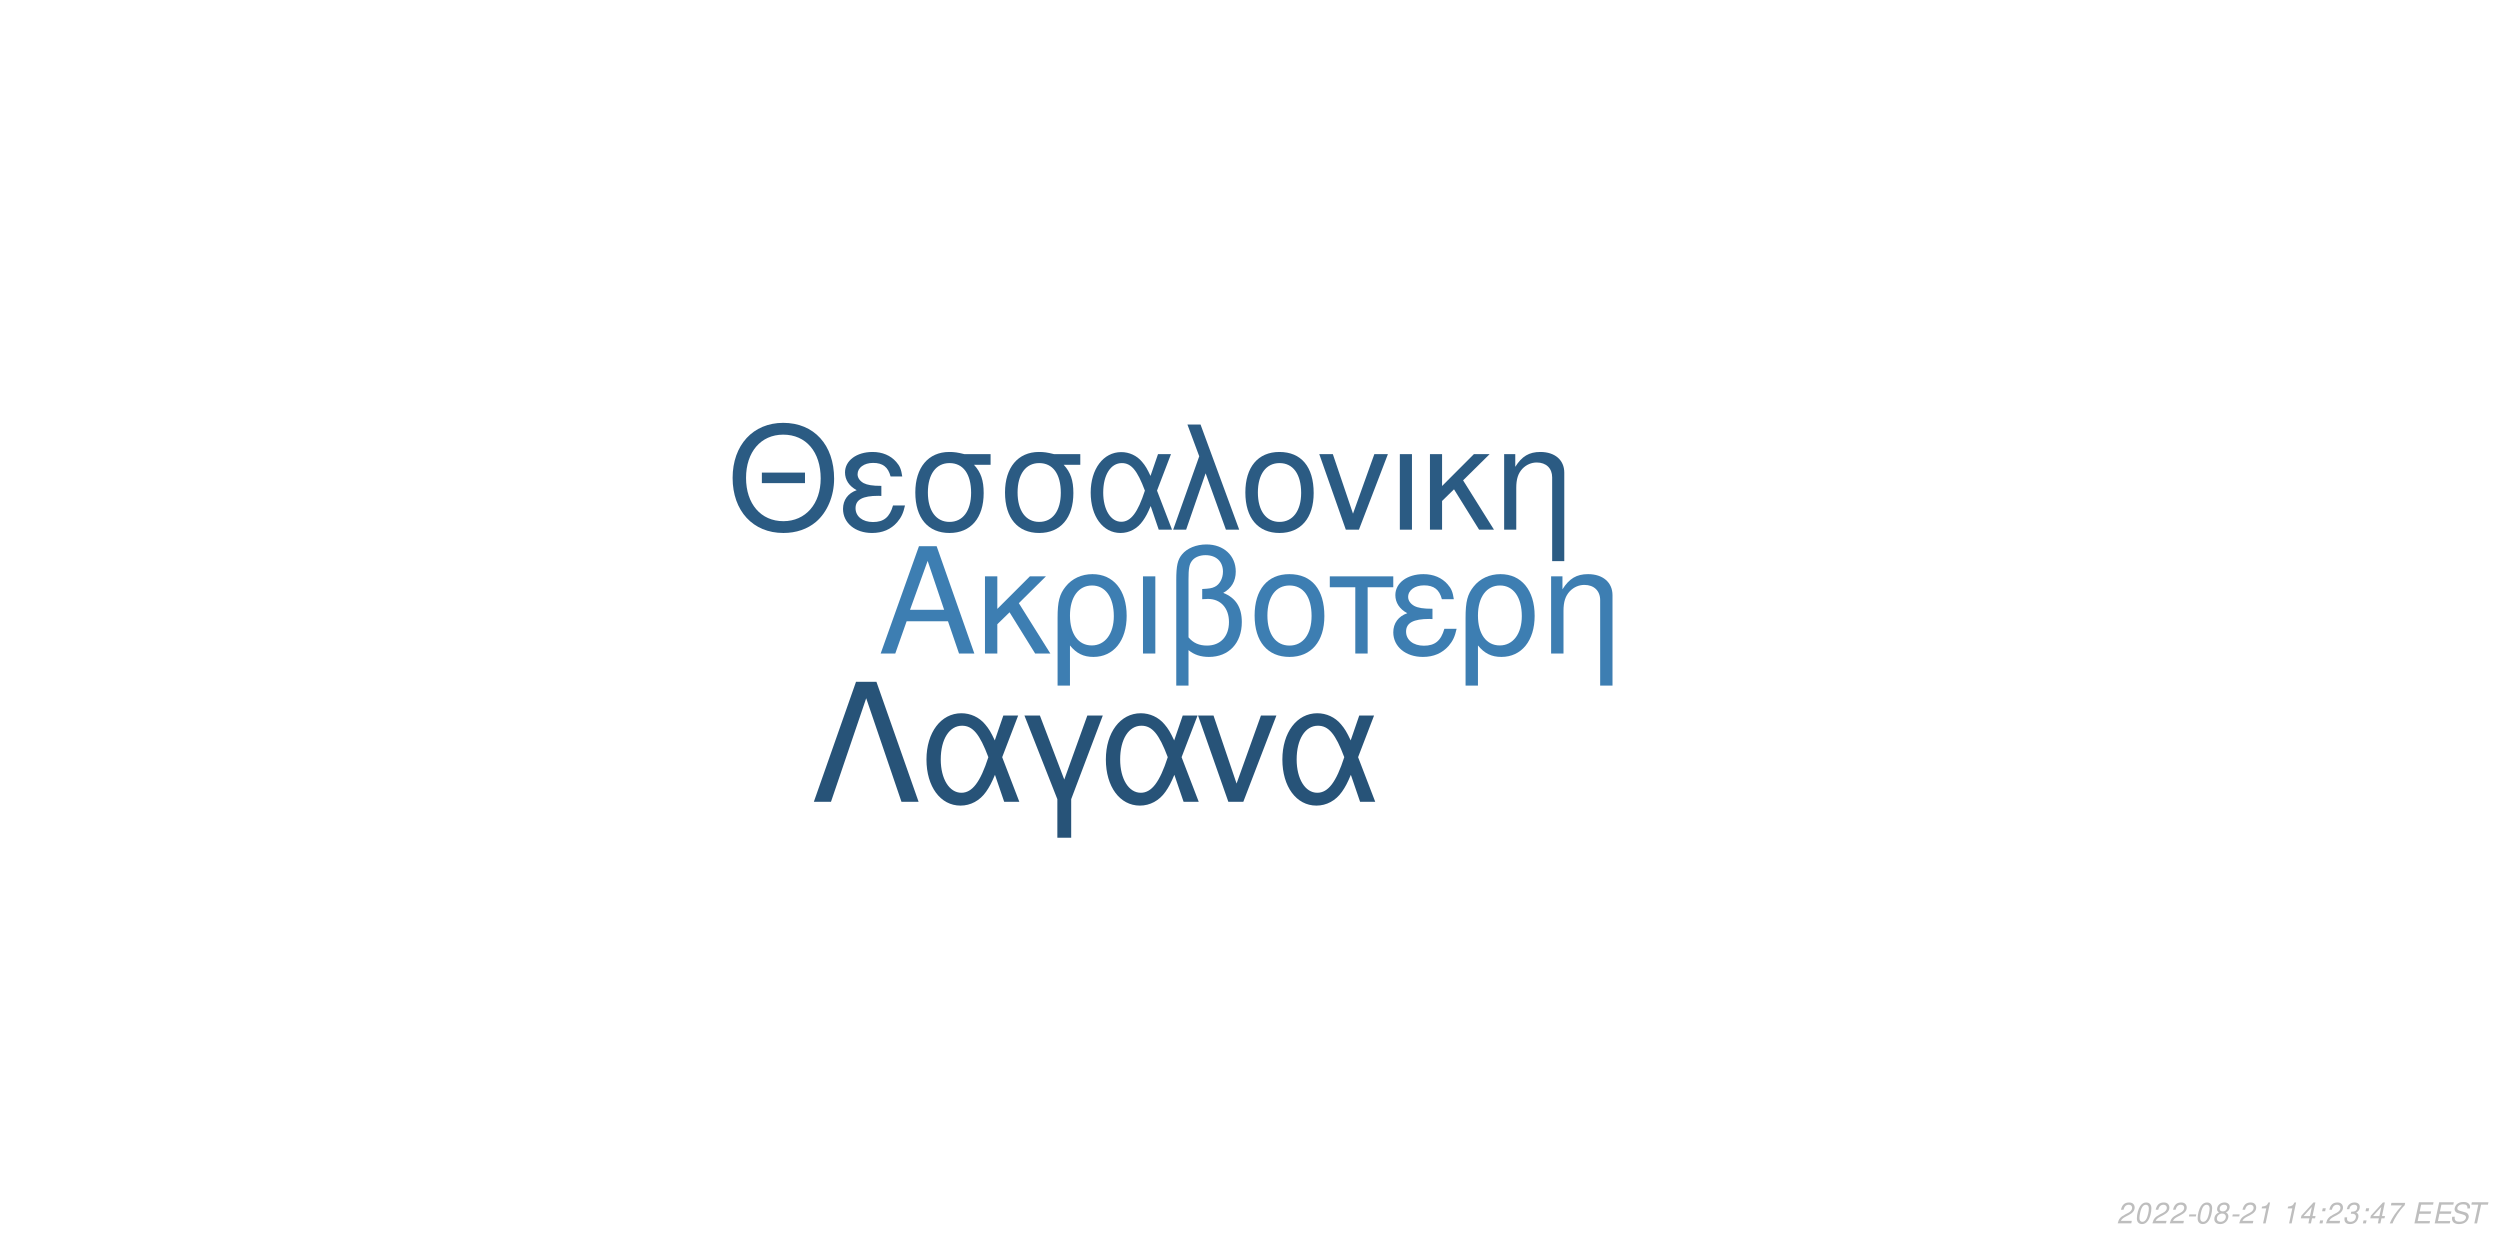
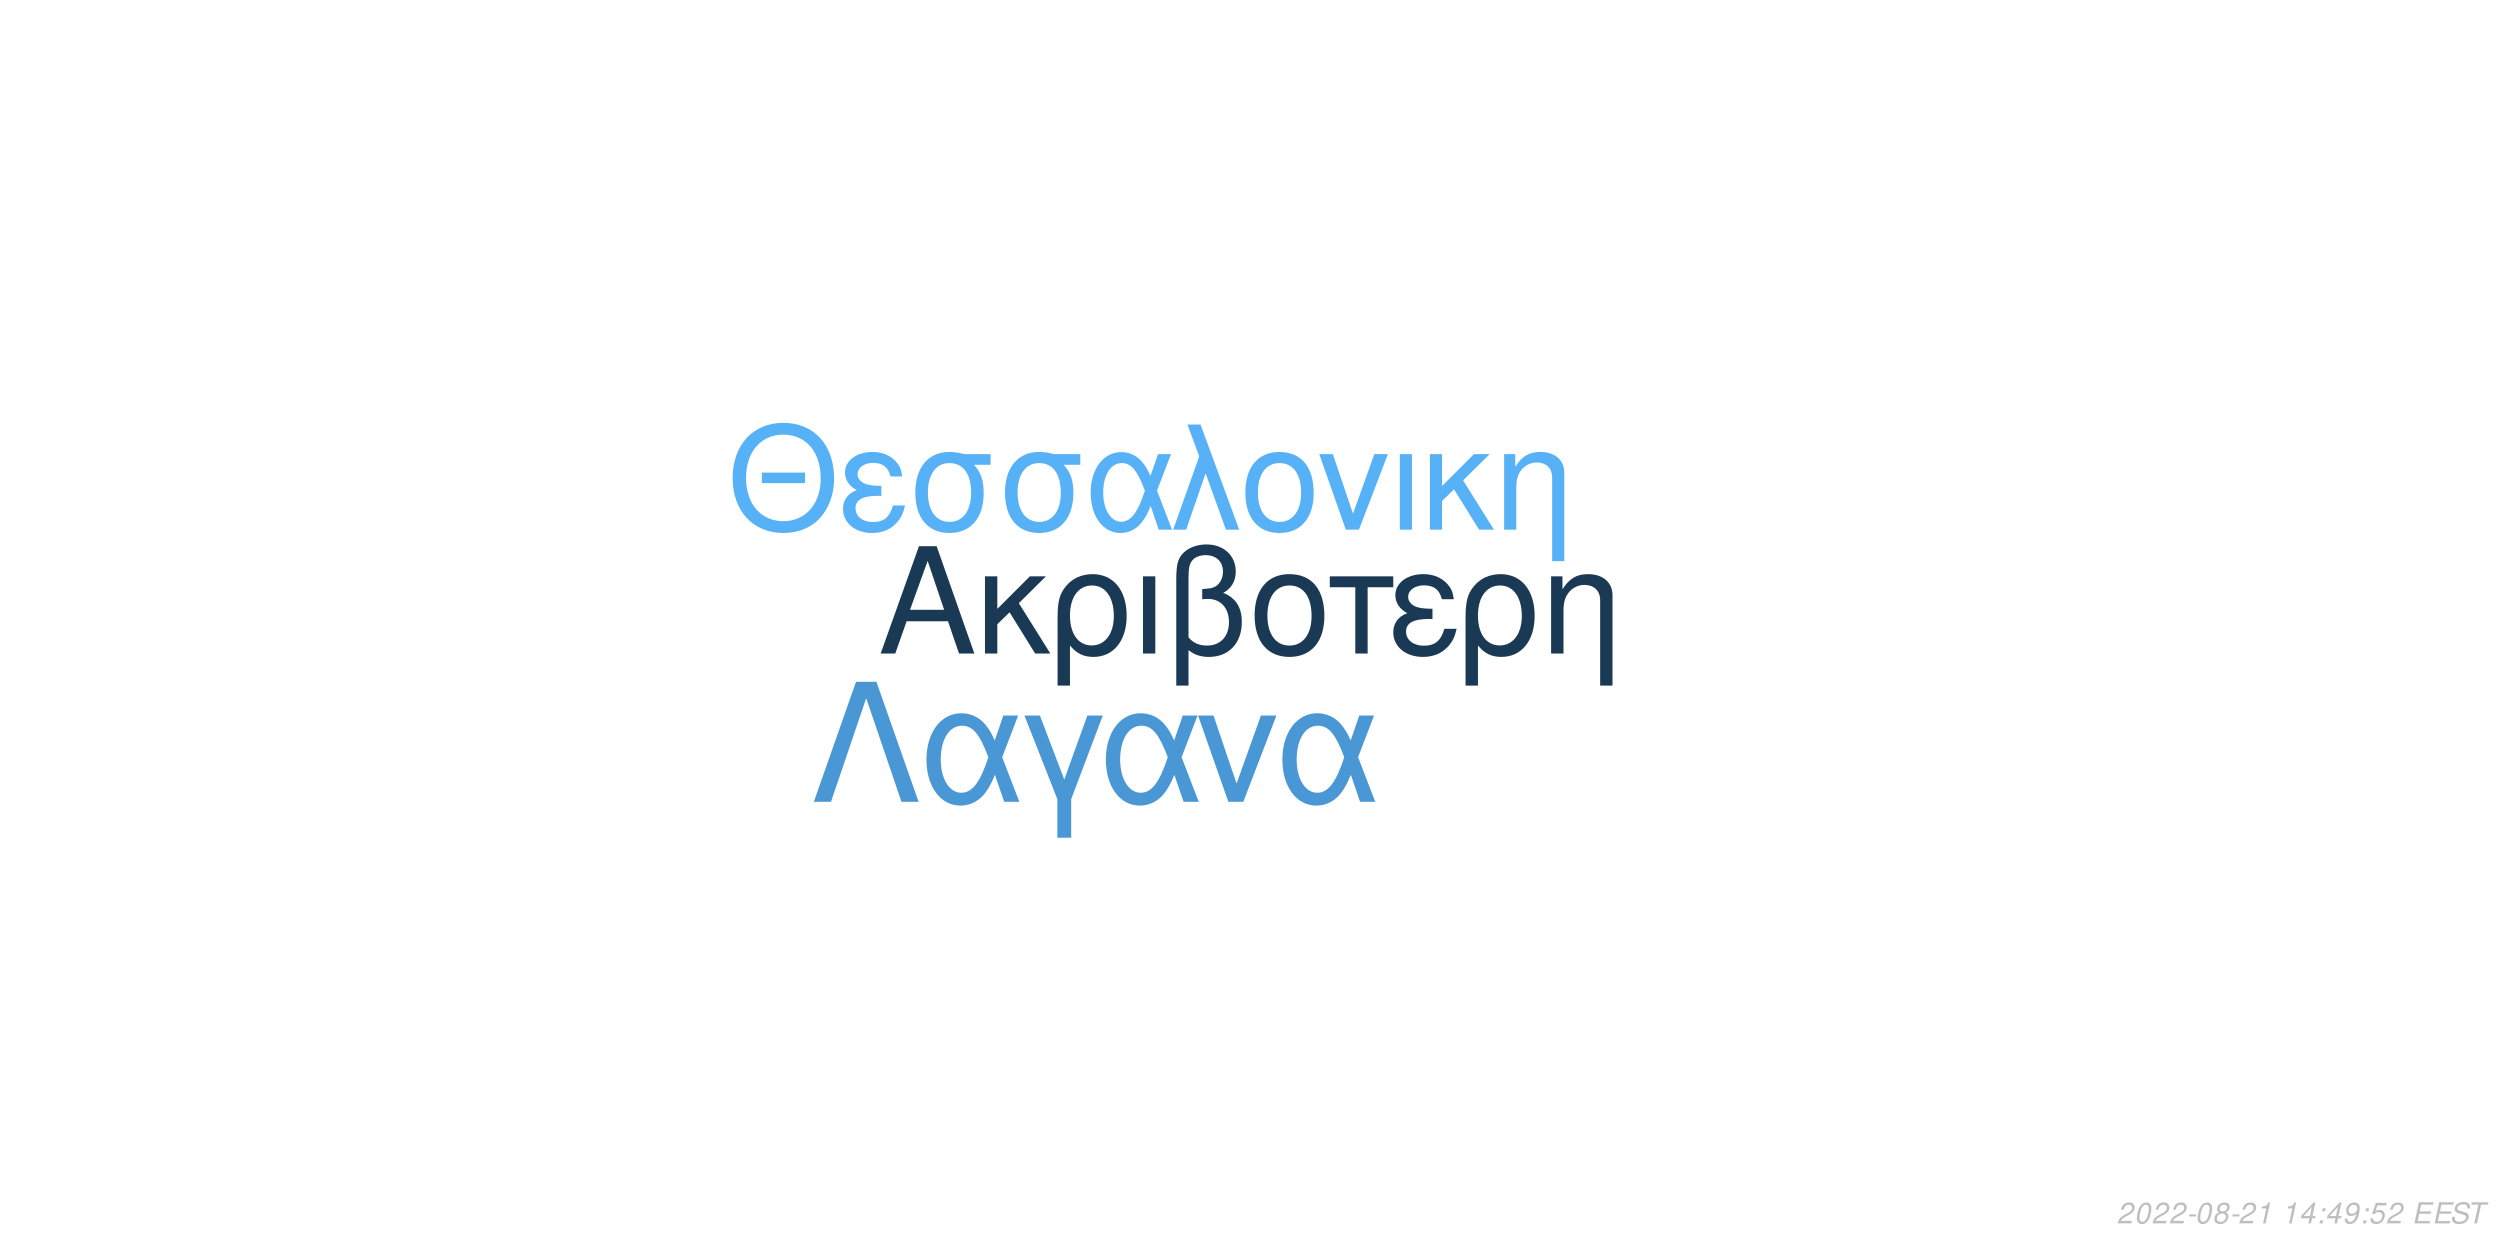
<svg xmlns="http://www.w3.org/2000/svg" xmlns:xlink="http://www.w3.org/1999/xlink" width="864pt" height="432pt" viewBox="0 0 864 432" version="1.1">
  <defs>
    <g>
      <symbol overflow="visible" id="glyph0-0">
        <path style="stroke:none;" d="" />
      </symbol>
      <symbol overflow="visible" id="glyph0-1">
        <path style="stroke:none;" d="M 24.125 -11.141 L 27.938 0 L 33.234 0 L 20.203 -37.094 L 14.094 -37.094 L 0.859 0 L 5.906 0 L 9.828 -11.141 Z M 22.797 -15.109 L 11 -15.109 L 17.094 -32.016 Z M 22.797 -15.109 " />
      </symbol>
      <symbol overflow="visible" id="glyph0-2">
        <path style="stroke:none;" d="M 7.172 -15.422 L 7.172 -26.672 L 2.906 -26.672 L 2.906 0 L 7.172 0 L 7.172 -10.125 L 11.406 -14.25 L 20.25 0 L 25.5 0 L 14.609 -17.406 L 23.969 -26.672 L 18.422 -26.672 Z M 7.172 -15.422 " />
      </symbol>
      <symbol overflow="visible" id="glyph0-3">
        <path style="stroke:none;" d="M 3 11.094 L 7.281 11.094 L 7.281 -2.797 C 9.516 -0.047 11.953 1.172 15.375 1.172 C 22.344 1.172 26.875 -4.422 26.875 -13.031 C 26.875 -21.891 22.297 -27.438 15.062 -27.438 C 11.297 -27.438 7.984 -25.906 5.797 -23.156 C 3.672 -20.516 3 -17.969 3 -12.359 Z M 14.906 -23.516 C 19.547 -23.516 22.438 -19.438 22.438 -12.922 C 22.438 -6.812 19.391 -2.797 14.812 -2.797 C 10.172 -2.797 7.281 -6.766 7.281 -13.125 C 7.281 -19.484 10.234 -23.516 14.906 -23.516 Z M 14.906 -23.516 " />
      </symbol>
      <symbol overflow="visible" id="glyph0-4">
        <path style="stroke:none;" d="M 3.516 0 L 7.781 0 L 7.781 -26.672 L 3.516 -26.672 Z M 3.516 0 " />
      </symbol>
      <symbol overflow="visible" id="glyph0-5">
        <path style="stroke:none;" d="M 4.016 11.094 L 8.25 11.094 L 8.25 -1.172 C 10.172 0.406 12.422 1.172 15.312 1.172 C 22.188 1.172 26.672 -3.609 26.672 -10.891 C 26.672 -15.984 24.578 -19.234 20.25 -20.969 C 23.109 -22.547 24.578 -25.031 24.578 -28.344 C 24.578 -33.844 20.406 -37.703 14.453 -37.703 C 10.938 -37.703 7.734 -36.391 6 -34.25 C 4.484 -32.422 4.016 -30.328 4.016 -25.391 Z M 8.25 -25.656 C 8.25 -29.359 8.5 -30.844 9.469 -32.062 C 10.375 -33.281 12.156 -34 14.094 -34 C 17.812 -34 20.156 -31.812 20.156 -28.297 C 20.156 -25.953 18.984 -23.812 17.297 -23.047 C 16.281 -22.547 15.469 -22.438 12.984 -22.297 L 12.984 -18.781 C 13.734 -18.828 14.344 -18.875 14.969 -18.875 C 19.344 -18.875 22.234 -15.719 22.234 -10.891 C 22.234 -5.906 19.281 -2.75 14.656 -2.75 C 11.953 -2.75 9.922 -3.609 8.25 -5.594 Z M 8.25 -25.656 " />
      </symbol>
      <symbol overflow="visible" id="glyph0-6">
        <path style="stroke:none;" d="M 14.094 -27.438 C 6.562 -27.438 2.094 -22.094 2.094 -13.125 C 2.094 -4.125 6.562 1.172 14.141 1.172 C 21.672 1.172 26.203 -4.172 26.203 -12.922 C 26.203 -22.188 21.828 -27.438 14.094 -27.438 Z M 14.141 -23.516 C 18.938 -23.516 21.781 -19.594 21.781 -12.984 C 21.781 -6.672 18.828 -2.75 14.141 -2.75 C 9.422 -2.75 6.516 -6.672 6.516 -13.125 C 6.516 -19.594 9.422 -23.516 14.141 -23.516 Z M 14.141 -23.516 " />
      </symbol>
      <symbol overflow="visible" id="glyph0-7">
        <path style="stroke:none;" d="M 7.891 0 L 12.156 0 L 12.156 -22.906 L 21.016 -22.906 L 21.016 -26.672 L -0.922 -26.672 L -0.922 -22.906 L 7.891 -22.906 Z M 7.891 0 " />
      </symbol>
      <symbol overflow="visible" id="glyph0-8">
        <path style="stroke:none;" d="M 14.562 -15.469 C 11.344 -15.469 9.562 -15.781 8.297 -16.438 C 6.922 -17.203 6.156 -18.328 6.156 -19.547 C 6.156 -21.891 8.453 -23.562 11.656 -23.562 C 15.062 -23.562 16.953 -22.094 17.812 -18.781 L 21.938 -18.781 C 21.578 -21.266 21.062 -22.5 19.797 -23.922 C 17.812 -26.203 14.906 -27.438 11.453 -27.438 C 5.797 -27.438 1.734 -24.375 1.734 -20.203 C 1.734 -17.609 3.156 -15.375 5.859 -13.938 C 2.797 -12.875 1.016 -10.484 1.016 -7.328 C 1.016 -2.391 5.297 1.172 11.25 1.172 C 14.969 1.172 17.906 -0.109 20.156 -2.641 C 21.578 -4.328 22.297 -5.797 22.906 -8.547 L 18.672 -8.547 C 17.5 -4.422 15.422 -2.703 11.609 -2.703 C 7.938 -2.703 5.438 -4.688 5.438 -7.578 C 5.438 -10.578 7.938 -11.953 13.484 -11.953 C 13.641 -11.953 14.094 -11.953 14.562 -11.906 Z M 14.562 -15.469 " />
      </symbol>
      <symbol overflow="visible" id="glyph0-9">
        <path style="stroke:none;" d="M 3.562 -26.672 L 3.562 0 L 7.844 0 L 7.844 -14.703 C 7.844 -17.906 8.5 -19.891 10.031 -21.531 C 11.406 -22.953 13.188 -23.719 15.062 -23.719 C 18.375 -23.719 20.516 -21.672 20.516 -18.469 L 20.516 11.094 L 24.781 11.094 L 24.781 -20.156 C 24.781 -24.578 21.469 -27.438 16.328 -27.438 C 12.359 -27.438 9.828 -25.906 7.484 -22.188 L 7.484 -26.672 Z M 3.562 -26.672 " />
      </symbol>
      <symbol overflow="visible" id="glyph1-0">
        <path style="stroke:none;" d="" />
      </symbol>
      <symbol overflow="visible" id="glyph1-1">
        <path style="stroke:none;" d="M 26.859 -19.734 L 11.953 -19.734 L 11.953 -16.094 L 26.859 -16.094 Z M 19.328 -36.922 C 8.922 -36.922 1.844 -29.25 1.844 -17.891 C 1.844 -6.484 8.875 1.141 19.391 1.141 C 23.812 1.141 27.703 -0.203 30.641 -2.688 C 34.578 -6.031 36.922 -11.656 36.922 -17.594 C 36.922 -29.297 30 -36.922 19.328 -36.922 Z M 19.328 -32.844 C 27.203 -32.844 32.281 -26.906 32.281 -17.688 C 32.281 -8.922 27.062 -2.938 19.391 -2.938 C 11.609 -2.938 6.484 -8.922 6.484 -17.891 C 6.484 -26.859 11.609 -32.844 19.328 -32.844 Z M 19.328 -32.844 " />
      </symbol>
      <symbol overflow="visible" id="glyph1-2">
        <path style="stroke:none;" d="M 14.25 -15.141 C 11.109 -15.141 9.375 -15.453 8.125 -16.094 C 6.781 -16.844 6.031 -17.938 6.031 -19.141 C 6.031 -21.422 8.266 -23.078 11.406 -23.078 C 14.75 -23.078 16.594 -21.625 17.438 -18.391 L 21.469 -18.391 C 21.125 -20.828 20.625 -22.031 19.391 -23.422 C 17.438 -25.656 14.594 -26.859 11.219 -26.859 C 5.688 -26.859 1.688 -23.875 1.688 -19.781 C 1.688 -17.234 3.094 -15.047 5.734 -13.656 C 2.734 -12.609 1 -10.266 1 -7.172 C 1 -2.344 5.188 1.141 11.016 1.141 C 14.656 1.141 17.547 -0.094 19.734 -2.594 C 21.125 -4.234 21.828 -5.688 22.422 -8.375 L 18.281 -8.375 C 17.141 -4.328 15.094 -2.641 11.359 -2.641 C 7.766 -2.641 5.328 -4.578 5.328 -7.422 C 5.328 -10.359 7.766 -11.703 13.203 -11.703 C 13.359 -11.703 13.797 -11.703 14.25 -11.656 Z M 14.25 -15.141 " />
      </symbol>
      <symbol overflow="visible" id="glyph1-3">
        <path style="stroke:none;" d="M 29 -26.109 L 19.938 -26.109 C 17.594 -26.703 16.438 -26.859 14.703 -26.859 C 7.469 -26.859 2.984 -21.469 2.984 -12.859 C 2.984 -4.031 7.375 1.141 14.797 1.141 C 22.172 1.141 26.609 -4.078 26.609 -12.656 C 26.609 -17.047 25.656 -19.828 23.266 -22.422 L 29 -22.422 Z M 14.797 -23.016 C 19.531 -23.016 22.266 -19.234 22.266 -12.75 C 22.266 -6.531 19.438 -2.688 14.797 -2.688 C 10.172 -2.688 7.328 -6.531 7.328 -12.859 C 7.328 -19.188 10.172 -23.016 14.797 -23.016 Z M 14.797 -23.016 " />
      </symbol>
      <symbol overflow="visible" id="glyph1-4">
        <path style="stroke:none;" d="M 29.344 -26.109 L 24.859 -26.109 L 22.266 -18.578 C 21.125 -21.031 20.484 -22.125 19.328 -23.469 C 17.547 -25.609 14.906 -26.812 12.156 -26.812 C 5.984 -26.812 1.594 -20.984 1.594 -12.812 C 1.594 -4.578 5.828 1.141 11.906 1.141 C 14.953 1.141 17.734 -0.344 19.625 -3.047 C 20.672 -4.531 21.281 -5.688 22.328 -8.172 L 25.109 0 L 29.703 0 L 24.516 -13.5 Z M 20.328 -13.5 C 17.891 -5.922 15.453 -2.734 12.156 -2.734 C 8.516 -2.734 5.922 -6.922 5.922 -12.812 C 5.922 -18.938 8.516 -23.016 12.359 -23.016 C 15.594 -23.016 17.688 -20.531 20.328 -13.5 Z M 20.328 -13.5 " />
      </symbol>
      <symbol overflow="visible" id="glyph1-5">
        <path style="stroke:none;" d="M 1.094 0 L 5.578 0 L 12.312 -19.484 L 19.328 0 L 23.922 0 L 10.562 -36.328 L 6.031 -36.328 L 10.109 -25.359 Z M 1.094 0 " />
      </symbol>
      <symbol overflow="visible" id="glyph1-6">
        <path style="stroke:none;" d="M 13.797 -26.859 C 6.422 -26.859 2.047 -21.625 2.047 -12.859 C 2.047 -4.031 6.422 1.141 13.859 1.141 C 21.234 1.141 25.656 -4.078 25.656 -12.656 C 25.656 -21.719 21.375 -26.859 13.797 -26.859 Z M 13.859 -23.016 C 18.531 -23.016 21.328 -19.188 21.328 -12.703 C 21.328 -6.531 18.438 -2.688 13.859 -2.688 C 9.219 -2.688 6.375 -6.531 6.375 -12.859 C 6.375 -19.188 9.219 -23.016 13.859 -23.016 Z M 13.859 -23.016 " />
      </symbol>
      <symbol overflow="visible" id="glyph1-7">
        <path style="stroke:none;" d="M 14.297 0 L 24.312 -26.109 L 19.625 -26.109 L 12.25 -5.531 L 5.281 -26.109 L 0.594 -26.109 L 9.766 0 Z M 14.297 0 " />
      </symbol>
      <symbol overflow="visible" id="glyph1-8">
        <path style="stroke:none;" d="M 3.438 0 L 7.625 0 L 7.625 -26.109 L 3.438 -26.109 Z M 3.438 0 " />
      </symbol>
      <symbol overflow="visible" id="glyph1-9">
        <path style="stroke:none;" d="M 7.031 -15.094 L 7.031 -26.109 L 2.844 -26.109 L 2.844 0 L 7.031 0 L 7.031 -9.922 L 11.156 -13.953 L 19.828 0 L 24.969 0 L 14.297 -17.047 L 23.469 -26.109 L 18.031 -26.109 Z M 7.031 -15.094 " />
      </symbol>
      <symbol overflow="visible" id="glyph1-10">
        <path style="stroke:none;" d="M 3.484 -26.109 L 3.484 0 L 7.672 0 L 7.672 -14.406 C 7.672 -17.547 8.328 -19.484 9.812 -21.078 C 11.156 -22.469 12.906 -23.219 14.75 -23.219 C 17.984 -23.219 20.078 -21.234 20.078 -18.094 L 20.078 10.859 L 24.266 10.859 L 24.266 -19.734 C 24.266 -24.062 21.031 -26.859 16 -26.859 C 12.109 -26.859 9.609 -25.359 7.328 -21.719 L 7.328 -26.109 Z M 3.484 -26.109 " />
      </symbol>
      <symbol overflow="visible" id="glyph2-0">
        <path style="stroke:none;" d="" />
      </symbol>
      <symbol overflow="visible" id="glyph2-1">
        <path style="stroke:none;" d="M 22.531 -41.484 L 15.484 -41.484 L 0.906 0 L 6.828 0 L 19 -35.797 L 31.188 0 L 37.109 0 Z M 22.531 -41.484 " />
      </symbol>
      <symbol overflow="visible" id="glyph2-2">
        <path style="stroke:none;" d="M 33.516 -29.812 L 28.391 -29.812 L 25.438 -21.219 C 24.125 -24.016 23.391 -25.266 22.078 -26.797 C 20.031 -29.25 17.016 -30.609 13.891 -30.609 C 6.828 -30.609 1.828 -23.953 1.828 -14.625 C 1.828 -5.234 6.656 1.312 13.594 1.312 C 17.078 1.312 20.266 -0.391 22.422 -3.469 C 23.609 -5.172 24.297 -6.484 25.5 -9.328 L 28.688 0 L 33.922 0 L 28 -15.422 Z M 23.219 -15.422 C 20.422 -6.766 17.641 -3.125 13.891 -3.125 C 9.734 -3.125 6.766 -7.906 6.766 -14.625 C 6.766 -21.625 9.734 -26.297 14.109 -26.297 C 17.812 -26.297 20.203 -23.453 23.219 -15.422 Z M 23.219 -15.422 " />
      </symbol>
      <symbol overflow="visible" id="glyph2-3">
        <path style="stroke:none;" d="M 12.062 12.406 L 16.844 12.406 L 16.844 -0.906 L 27.766 -29.812 L 22.422 -29.812 L 14.453 -7.688 L 6.031 -29.812 L 0.688 -29.812 L 12.062 -0.906 Z M 12.062 12.406 " />
      </symbol>
      <symbol overflow="visible" id="glyph2-4">
        <path style="stroke:none;" d="M 16.328 0 L 27.766 -29.812 L 22.422 -29.812 L 14 -6.312 L 6.031 -29.812 L 0.688 -29.812 L 11.156 0 Z M 16.328 0 " />
      </symbol>
      <symbol overflow="visible" id="glyph3-0">
        <path style="stroke:none;" d="" />
      </symbol>
      <symbol overflow="visible" id="glyph3-1">
        <path style="stroke:none;" d="M 5.234 -0.875 L 1.469 -0.875 C 1.641 -1.375 2.203 -1.891 3.109 -2.344 L 4.234 -2.938 C 5.562 -3.625 6.219 -4.469 6.219 -5.484 C 6.219 -5.938 6.062 -6.359 5.797 -6.656 C 5.469 -7.047 4.984 -7.234 4.312 -7.234 C 2.766 -7.234 1.891 -6.453 1.484 -4.734 L 2.375 -4.734 C 2.484 -5.188 2.609 -5.484 2.797 -5.75 C 3.094 -6.203 3.609 -6.453 4.188 -6.453 C 4.891 -6.453 5.344 -6.031 5.344 -5.375 C 5.344 -4.703 4.859 -4.094 4.016 -3.656 L 2.984 -3.125 C 1.234 -2.188 0.797 -1.656 0.344 -0.016 L 5.047 -0.016 Z M 5.234 -0.875 " />
      </symbol>
      <symbol overflow="visible" id="glyph3-2">
        <path style="stroke:none;" d="M 4.203 -7.234 C 3.375 -7.234 2.688 -6.812 2.125 -5.984 C 1.484 -5.047 0.984 -3.188 0.984 -1.734 C 0.984 -1.109 1.172 -0.562 1.484 -0.266 C 1.797 0.047 2.281 0.234 2.766 0.234 C 3.625 0.234 4.281 -0.156 4.859 -1.016 C 5.516 -1.953 6 -3.797 6 -5.266 C 6 -6.5 5.328 -7.234 4.203 -7.234 Z M 4.094 -6.453 C 4.734 -6.453 5.125 -5.984 5.125 -5.156 C 5.125 -4.203 4.781 -2.625 4.406 -1.812 C 3.984 -0.938 3.516 -0.547 2.875 -0.547 C 2.25 -0.547 1.875 -1.031 1.875 -1.828 C 1.875 -2.797 2.203 -4.344 2.594 -5.203 C 2.984 -6.047 3.453 -6.453 4.094 -6.453 Z M 4.094 -6.453 " />
      </symbol>
      <symbol overflow="visible" id="glyph3-3">
        <path style="stroke:none;" d="M 3.516 -3.125 L 1.125 -3.125 L 0.969 -2.406 L 3.359 -2.406 Z M 3.516 -3.125 " />
      </symbol>
      <symbol overflow="visible" id="glyph3-4">
        <path style="stroke:none;" d="M 4.766 -3.797 C 5.078 -3.969 5.234 -4.078 5.438 -4.234 C 5.812 -4.594 6.062 -5.172 6.062 -5.734 C 6.062 -6.625 5.344 -7.234 4.266 -7.234 C 2.812 -7.234 1.703 -6.219 1.703 -4.875 C 1.703 -4.406 1.875 -4.125 2.359 -3.812 C 1.297 -3.312 0.75 -2.516 0.75 -1.469 C 0.75 -0.438 1.547 0.234 2.812 0.234 C 3.656 0.234 4.359 -0.094 4.938 -0.734 C 5.359 -1.234 5.609 -1.859 5.609 -2.438 C 5.609 -3.047 5.312 -3.516 4.766 -3.797 Z M 4.109 -6.453 C 4.797 -6.453 5.188 -6.125 5.188 -5.578 C 5.188 -5.266 5.062 -4.922 4.859 -4.672 C 4.562 -4.312 4.188 -4.156 3.656 -4.156 C 2.984 -4.156 2.594 -4.453 2.594 -4.984 C 2.594 -5.859 3.203 -6.453 4.109 -6.453 Z M 3.453 -3.406 C 4.234 -3.406 4.734 -2.984 4.734 -2.312 C 4.734 -1.312 3.922 -0.547 2.875 -0.547 C 2.125 -0.547 1.625 -0.969 1.625 -1.625 C 1.625 -2.609 2.438 -3.406 3.453 -3.406 Z M 3.453 -3.406 " />
      </symbol>
      <symbol overflow="visible" id="glyph3-5">
        <path style="stroke:none;" d="M 3.703 -5.188 L 2.594 0 L 3.469 0 L 5.016 -7.234 L 4.438 -7.234 C 3.906 -6.156 3.688 -6.016 2.234 -5.812 L 2.109 -5.188 Z M 3.703 -5.188 " />
      </symbol>
      <symbol overflow="visible" id="glyph3-6">
        <path style="stroke:none;" d="" />
      </symbol>
      <symbol overflow="visible" id="glyph3-7">
        <path style="stroke:none;" d="M 3.625 -1.75 L 3.266 0 L 4.141 0 L 4.516 -1.75 L 5.562 -1.75 L 5.734 -2.531 L 4.688 -2.531 L 5.688 -7.234 L 5.016 -7.234 L 0.844 -2.672 L 0.641 -1.75 Z M 3.797 -2.531 L 1.594 -2.531 L 4.469 -5.703 Z M 3.797 -2.531 " />
      </symbol>
      <symbol overflow="visible" id="glyph3-8">
        <path style="stroke:none;" d="M 2.359 -1.031 L 1.312 -1.031 L 1.094 0 L 2.141 0 Z M 3.266 -5.234 L 2.219 -5.234 L 2 -4.203 L 3.047 -4.203 Z M 3.266 -5.234 " />
      </symbol>
      <symbol overflow="visible" id="glyph3-9">
-         <path style="stroke:none;" d="M 2.922 -3.312 C 3.125 -3.344 3.234 -3.344 3.375 -3.344 C 4.203 -3.344 4.688 -3 4.688 -2.406 C 4.688 -1.312 3.906 -0.547 2.781 -0.547 C 2.047 -0.547 1.594 -0.938 1.594 -1.562 C 1.594 -1.719 1.609 -1.844 1.656 -2.094 L 0.766 -2.094 C 0.734 -1.797 0.719 -1.641 0.719 -1.469 C 0.719 -0.375 1.406 0.234 2.641 0.234 C 3.547 0.234 4.297 -0.078 4.812 -0.656 C 5.266 -1.156 5.562 -1.875 5.562 -2.547 C 5.562 -3.125 5.344 -3.453 4.797 -3.734 C 5.641 -4.234 6.016 -4.844 6.016 -5.734 C 6.016 -6.656 5.312 -7.234 4.203 -7.234 C 3.375 -7.234 2.672 -6.938 2.188 -6.375 C 1.891 -6.031 1.703 -5.641 1.516 -4.906 L 2.391 -4.906 C 2.5 -5.359 2.594 -5.594 2.734 -5.812 C 3.047 -6.234 3.516 -6.453 4.078 -6.453 C 4.734 -6.453 5.141 -6.125 5.141 -5.578 C 5.141 -5.188 5.016 -4.797 4.797 -4.547 C 4.516 -4.234 4 -4.062 3.266 -4.062 L 3.078 -4.062 Z M 2.922 -3.312 " />
+         <path style="stroke:none;" d="M 0.844 -1.656 C 0.844 -1.547 0.844 -1.438 0.844 -1.375 C 0.844 -0.406 1.531 0.234 2.578 0.234 C 3.203 0.234 3.766 0.016 4.297 -0.438 C 4.938 -1 5.312 -1.656 5.594 -2.719 C 5.844 -3.672 6.016 -4.766 6.016 -5.375 C 6.016 -5.844 5.844 -6.328 5.547 -6.656 C 5.203 -7.031 4.703 -7.234 4.062 -7.234 C 2.516 -7.234 1.297 -5.938 1.297 -4.266 C 1.297 -3.203 1.984 -2.547 3.047 -2.547 C 3.484 -2.547 3.953 -2.672 4.281 -2.891 C 4.406 -2.984 4.547 -3.078 4.828 -3.344 C 4.438 -1.484 3.703 -0.547 2.703 -0.547 C 2.109 -0.547 1.719 -0.938 1.719 -1.547 L 1.719 -1.656 Z M 3.953 -6.453 C 4.625 -6.453 5.141 -5.953 5.141 -5.281 C 5.141 -4.188 4.312 -3.312 3.297 -3.312 C 2.594 -3.312 2.172 -3.734 2.172 -4.453 C 2.172 -5.562 2.984 -6.453 3.953 -6.453 Z M 3.953 -6.453 " />
      </symbol>
      <symbol overflow="visible" id="glyph3-10">
-         <path style="stroke:none;" d="M 6.703 -7.094 L 1.953 -7.094 L 1.766 -6.219 L 5.594 -6.219 C 3.344 -3.688 2.266 -2.109 1.375 0 L 2.344 0 C 3.031 -1.906 4.828 -4.594 6.547 -6.281 Z M 6.703 -7.094 " />
+         <path style="stroke:none;" d="M 6.297 -7.094 L 2.594 -7.094 L 1.234 -3.234 L 2.047 -3.234 C 2.656 -3.766 2.938 -3.906 3.531 -3.906 C 4.328 -3.906 4.797 -3.453 4.797 -2.688 C 4.797 -1.438 3.969 -0.547 2.828 -0.547 C 2.031 -0.547 1.609 -0.938 1.578 -1.734 L 0.703 -1.734 L 0.703 -1.516 C 0.703 -0.938 0.844 -0.547 1.188 -0.266 C 1.562 0.062 2.078 0.234 2.703 0.234 C 3.656 0.234 4.391 -0.156 4.984 -0.922 C 5.422 -1.5 5.672 -2.234 5.672 -2.953 C 5.672 -4 4.938 -4.672 3.812 -4.672 C 3.328 -4.672 2.906 -4.547 2.406 -4.234 L 3.109 -6.219 L 6.109 -6.219 Z M 6.297 -7.094 " />
      </symbol>
      <symbol overflow="visible" id="glyph3-11">
        <path style="stroke:none;" d="M 2.547 -3.312 L 6.5 -3.312 L 6.688 -4.141 L 2.719 -4.141 L 3.219 -6.469 L 7.344 -6.469 L 7.516 -7.297 L 2.453 -7.297 L 0.906 0 L 6.125 0 L 6.297 -0.812 L 2.016 -0.812 Z M 2.547 -3.312 " />
      </symbol>
      <symbol overflow="visible" id="glyph3-12">
        <path style="stroke:none;" d="M 7.062 -5.156 C 7.125 -5.438 7.141 -5.562 7.141 -5.703 C 7.141 -6.156 6.938 -6.594 6.594 -6.891 C 6.188 -7.25 5.656 -7.406 4.875 -7.406 C 3.844 -7.406 3.047 -7.125 2.5 -6.562 C 2.094 -6.141 1.781 -5.438 1.781 -4.922 C 1.781 -4.297 2.219 -3.766 2.891 -3.562 L 4.594 -3.094 C 5.406 -2.859 5.734 -2.578 5.734 -2.094 C 5.734 -1.781 5.547 -1.406 5.266 -1.141 C 4.844 -0.766 4.266 -0.578 3.453 -0.578 C 2.328 -0.578 1.812 -0.984 1.812 -1.906 C 1.812 -2.047 1.812 -2.125 1.844 -2.312 L 0.984 -2.312 C 0.906 -2.062 0.891 -1.906 0.891 -1.688 C 0.891 -0.484 1.797 0.234 3.297 0.234 C 4.359 0.234 5.234 -0.062 5.812 -0.609 C 6.344 -1.078 6.688 -1.797 6.688 -2.375 C 6.688 -2.641 6.609 -2.906 6.453 -3.156 C 6.234 -3.5 5.938 -3.703 5.469 -3.828 L 3.75 -4.312 C 2.984 -4.547 2.734 -4.734 2.734 -5.188 C 2.734 -5.547 2.875 -5.844 3.188 -6.109 C 3.547 -6.438 4.031 -6.594 4.703 -6.594 C 5.266 -6.594 5.688 -6.484 5.906 -6.297 C 6.094 -6.125 6.219 -5.797 6.219 -5.516 C 6.219 -5.422 6.203 -5.344 6.188 -5.156 Z M 7.062 -5.156 " />
      </symbol>
      <symbol overflow="visible" id="glyph3-13">
        <path style="stroke:none;" d="M 4.938 -6.469 L 7.312 -6.469 L 7.484 -7.297 L 1.75 -7.297 L 1.578 -6.469 L 3.984 -6.469 L 2.609 0 L 3.547 0 Z M 4.938 -6.469 " />
      </symbol>
    </g>
  </defs>
  <g id="surface1">
    <rect x="0" y="0" width="864" height="432" style="fill:rgb(100%,100%,100%);fill-opacity:1;stroke:none;" />
-     <g style="fill:rgb(23.922%,49.412%,69.804%);fill-opacity:1;">
+     <g style="fill:rgb(10.196%,22.353%,33.333%);fill-opacity:1;">
      <use xlink:href="#glyph0-1" x="303.5" y="225.861" />
      <use xlink:href="#glyph0-2" x="337.5" y="225.861" />
      <use xlink:href="#glyph0-3" x="362.5" y="225.861" />
      <use xlink:href="#glyph0-4" x="391.5" y="225.861" />
      <use xlink:href="#glyph0-5" x="402.5" y="225.861" />
      <use xlink:href="#glyph0-6" x="431.5" y="225.861" />
      <use xlink:href="#glyph0-7" x="460.5" y="225.861" />
      <use xlink:href="#glyph0-8" x="480.5" y="225.861" />
      <use xlink:href="#glyph0-3" x="503.5" y="225.861" />
      <use xlink:href="#glyph0-9" x="532.5" y="225.861" />
    </g>
-     <g style="fill:rgb(16.863%,35.686%,51.373%);fill-opacity:1;">
+     <g style="fill:rgb(33.725%,69.412%,96.863%);fill-opacity:1;">
      <use xlink:href="#glyph1-1" x="251.348" y="183.058" />
      <use xlink:href="#glyph1-2" x="290.348" y="183.058" />
      <use xlink:href="#glyph1-3" x="313.348" y="183.058" />
      <use xlink:href="#glyph1-3" x="344.348" y="183.058" />
      <use xlink:href="#glyph1-4" x="375.348" y="183.058" />
      <use xlink:href="#glyph1-5" x="404.348" y="183.058" />
      <use xlink:href="#glyph1-6" x="428.348" y="183.058" />
      <use xlink:href="#glyph1-7" x="455.348" y="183.058" />
      <use xlink:href="#glyph1-8" x="480.348" y="183.058" />
      <use xlink:href="#glyph1-9" x="491.348" y="183.058" />
      <use xlink:href="#glyph1-10" x="516.348" y="183.058" />
    </g>
-     <g style="fill:rgb(15.294%,32.549%,47.059%);fill-opacity:1;">
+     <g style="fill:rgb(28.627%,59.216%,83.529%);fill-opacity:1;">
      <use xlink:href="#glyph2-1" x="280.359" y="277.105" />
      <use xlink:href="#glyph2-2" x="318.359" y="277.105" />
      <use xlink:href="#glyph2-3" x="353.359" y="277.105" />
      <use xlink:href="#glyph2-2" x="380.359" y="277.105" />
      <use xlink:href="#glyph2-4" x="413.359" y="277.105" />
      <use xlink:href="#glyph2-2" x="441.359" y="277.105" />
    </g>
    <g style="fill:rgb(74.51%,74.51%,74.51%);fill-opacity:1;">
      <use xlink:href="#glyph3-1" x="731.52" y="422.81" />
      <use xlink:href="#glyph3-2" x="737.52" y="422.81" />
      <use xlink:href="#glyph3-1" x="743.52" y="422.81" />
      <use xlink:href="#glyph3-1" x="749.52" y="422.81" />
      <use xlink:href="#glyph3-3" x="755.52" y="422.81" />
      <use xlink:href="#glyph3-2" x="758.52" y="422.81" />
      <use xlink:href="#glyph3-4" x="764.52" y="422.81" />
      <use xlink:href="#glyph3-3" x="770.52" y="422.81" />
      <use xlink:href="#glyph3-1" x="773.52" y="422.81" />
      <use xlink:href="#glyph3-5" x="779.52" y="422.81" />
      <use xlink:href="#glyph3-6" x="785.52" y="422.81" />
      <use xlink:href="#glyph3-5" x="788.52" y="422.81" />
      <use xlink:href="#glyph3-7" x="794.52" y="422.81" />
      <use xlink:href="#glyph3-8" x="800.52" y="422.81" />
-       <use xlink:href="#glyph3-1" x="803.52" y="422.81" />
+       <use xlink:href="#glyph3-7" x="803.52" y="422.81" />
      <use xlink:href="#glyph3-9" x="809.52" y="422.81" />
      <use xlink:href="#glyph3-8" x="815.52" y="422.81" />
-       <use xlink:href="#glyph3-7" x="818.52" y="422.81" />
-       <use xlink:href="#glyph3-10" x="824.52" y="422.81" />
+       <use xlink:href="#glyph3-10" x="818.52" y="422.81" />
+       <use xlink:href="#glyph3-1" x="824.52" y="422.81" />
      <use xlink:href="#glyph3-6" x="830.52" y="422.81" />
      <use xlink:href="#glyph3-11" x="833.52" y="422.81" />
      <use xlink:href="#glyph3-11" x="840.52" y="422.81" />
      <use xlink:href="#glyph3-12" x="846.52" y="422.81" />
      <use xlink:href="#glyph3-13" x="852.52" y="422.81" />
    </g>
  </g>
</svg>
